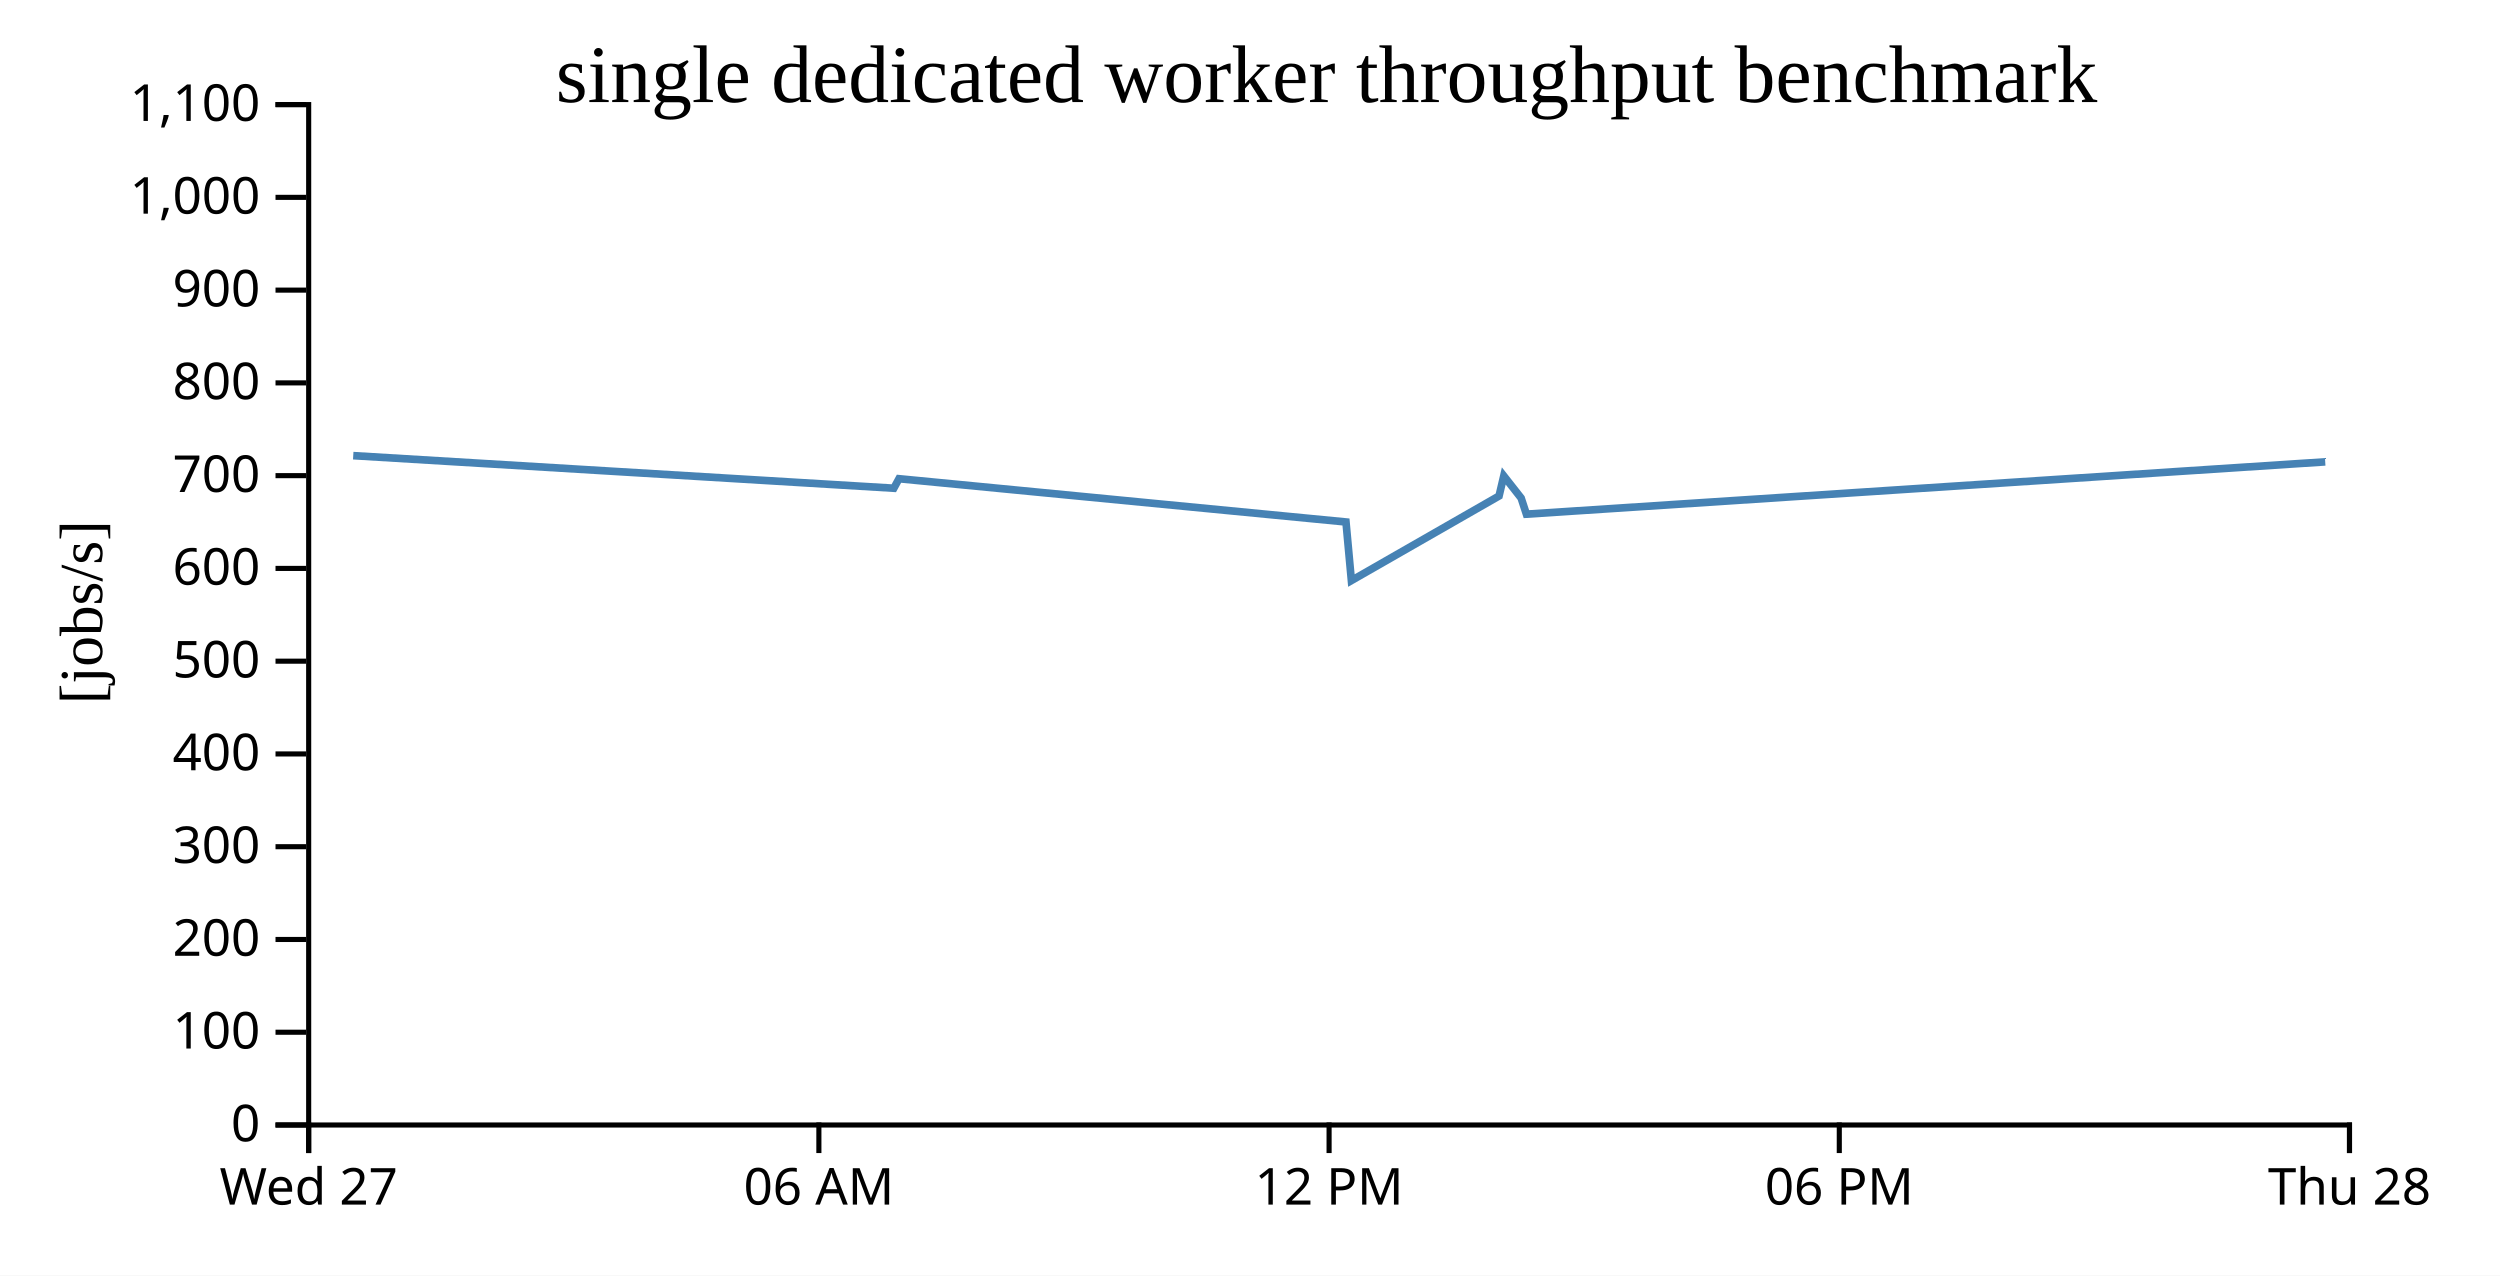
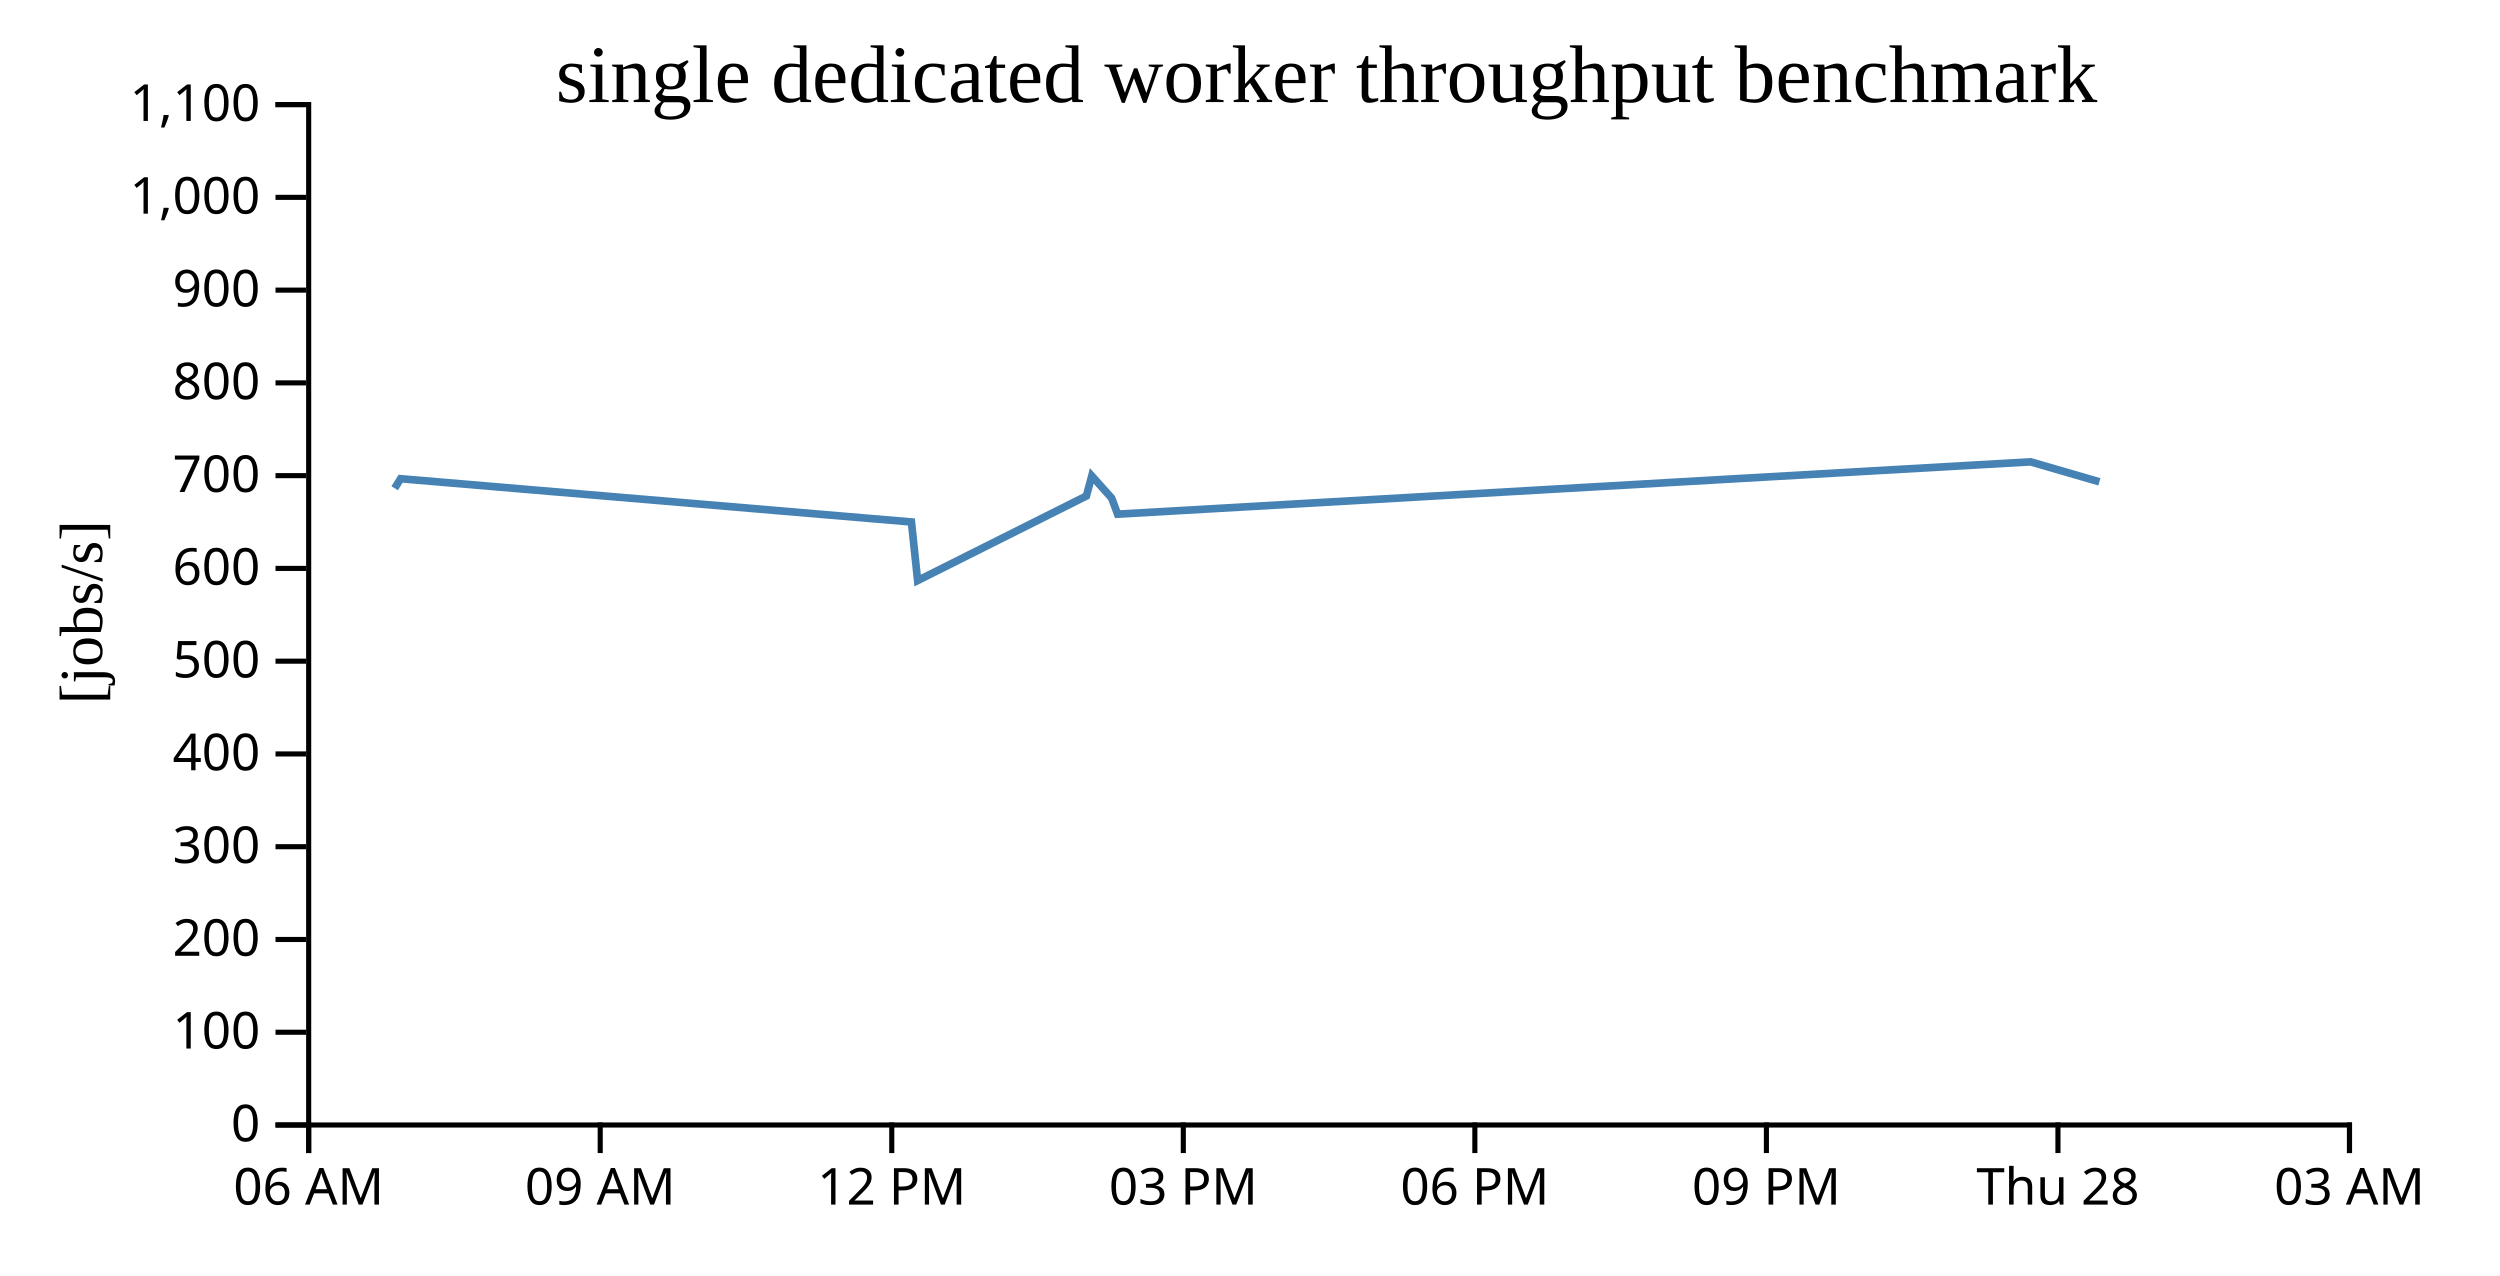
<svg xmlns="http://www.w3.org/2000/svg" width="490" height="250">
  <rect width="100%" height="100%" fill="white" />
  <g transform="translate(60,20)">
    <g transform="translate(0,200)" fill="none" font-size="10" font-family="sans-serif" text-anchor="middle">
      <path class="domain" stroke="currentColor" d="M0.5,6V0.5H400.5V6" />
      <g class="tick" opacity="1" transform="translate(0.5,0)">
        <line stroke="currentColor" y2="6" />
-         <text fill="currentColor" y="9" dy="0.71em">Wed 27</text>
-       </g>
-       <g class="tick" opacity="1" transform="translate(100.5,0)">
-         <line stroke="currentColor" y2="6" />
        <text fill="currentColor" y="9" dy="0.71em">06 AM</text>
      </g>
-       <g class="tick" opacity="1" transform="translate(200.5,0)">
+       <g class="tick" opacity="1" transform="translate(57.64286,0)">
+         <line stroke="currentColor" y2="6" />
+         <text fill="currentColor" y="9" dy="0.71em">09 AM</text>
+       </g>
+       <g class="tick" opacity="1" transform="translate(114.7857,0)">
        <line stroke="currentColor" y2="6" />
        <text fill="currentColor" y="9" dy="0.71em">12 PM</text>
      </g>
-       <g class="tick" opacity="1" transform="translate(300.5,0)">
+       <g class="tick" opacity="1" transform="translate(171.9286,0)">
+         <line stroke="currentColor" y2="6" />
+         <text fill="currentColor" y="9" dy="0.71em">03 PM</text>
+       </g>
+       <g class="tick" opacity="1" transform="translate(229.0714,0)">
        <line stroke="currentColor" y2="6" />
        <text fill="currentColor" y="9" dy="0.71em">06 PM</text>
      </g>
+       <g class="tick" opacity="1" transform="translate(286.2143,0)">
+         <line stroke="currentColor" y2="6" />
+         <text fill="currentColor" y="9" dy="0.71em">09 PM</text>
+       </g>
+       <g class="tick" opacity="1" transform="translate(343.3571,0)">
+         <line stroke="currentColor" y2="6" />
+         <text fill="currentColor" y="9" dy="0.71em">Thu 28</text>
+       </g>
      <g class="tick" opacity="1" transform="translate(400.5,0)">
        <line stroke="currentColor" y2="6" />
-         <text fill="currentColor" y="9" dy="0.71em">Thu 28</text>
+         <text fill="currentColor" y="9" dy="0.71em">03 AM</text>
      </g>
    </g>
    <g fill="none" font-size="10" font-family="sans-serif" text-anchor="end">
      <path class="domain" stroke="currentColor" d="M-6,200.5H0.5V0.5H-6" />
      <g class="tick" opacity="1" transform="translate(0,200.5)">
        <line stroke="currentColor" x2="-6" />
        <text fill="currentColor" x="-9" dy="0.32em">0</text>
      </g>
      <g class="tick" opacity="1" transform="translate(0,182.3182)">
        <line stroke="currentColor" x2="-6" />
        <text fill="currentColor" x="-9" dy="0.32em">100</text>
      </g>
      <g class="tick" opacity="1" transform="translate(0,164.1364)">
        <line stroke="currentColor" x2="-6" />
        <text fill="currentColor" x="-9" dy="0.32em">200</text>
      </g>
      <g class="tick" opacity="1" transform="translate(0,145.9545)">
        <line stroke="currentColor" x2="-6" />
        <text fill="currentColor" x="-9" dy="0.32em">300</text>
      </g>
      <g class="tick" opacity="1" transform="translate(0,127.7727)">
        <line stroke="currentColor" x2="-6" />
        <text fill="currentColor" x="-9" dy="0.32em">400</text>
      </g>
      <g class="tick" opacity="1" transform="translate(0,109.5909)">
        <line stroke="currentColor" x2="-6" />
        <text fill="currentColor" x="-9" dy="0.32em">500</text>
      </g>
      <g class="tick" opacity="1" transform="translate(0,91.40909)">
        <line stroke="currentColor" x2="-6" />
        <text fill="currentColor" x="-9" dy="0.32em">600</text>
      </g>
      <g class="tick" opacity="1" transform="translate(0,73.22727)">
        <line stroke="currentColor" x2="-6" />
        <text fill="currentColor" x="-9" dy="0.32em">700</text>
      </g>
      <g class="tick" opacity="1" transform="translate(0,55.04545)">
        <line stroke="currentColor" x2="-6" />
        <text fill="currentColor" x="-9" dy="0.32em">800</text>
      </g>
      <g class="tick" opacity="1" transform="translate(0,36.86364)">
        <line stroke="currentColor" x2="-6" />
        <text fill="currentColor" x="-9" dy="0.32em">900</text>
      </g>
      <g class="tick" opacity="1" transform="translate(0,18.68182)">
        <line stroke="currentColor" x2="-6" />
        <text fill="currentColor" x="-9" dy="0.32em">1,000</text>
      </g>
      <g class="tick" opacity="1" transform="translate(0,0.5)">
        <line stroke="currentColor" x2="-6" />
        <text fill="currentColor" x="-9" dy="0.32em">1,100</text>
      </g>
    </g>
    <text text-anchor="middle" style="font-size: 12px" transform="rotate(-90)" y="-40" x="-100">[jobs/s]</text>
    <text text-anchor="middle" style="font-size: 16px" y="0" x="200">single dedicated worker throughput benchmark</text>
-     <path fill="none" stroke="steelblue" stroke-width="1.5" d="M9.234,69.307L115.188,75.693L116.203,73.829L203.811,82.309L204.872,93.787L233.814,77.213L234.741,73.283L238.143,77.615L239.174,80.772L395.742,70.521" />
+     <path fill="none" stroke="steelblue" stroke-width="1.5" d="M17.358,75.693L18.518,73.829L118.641,82.309L119.854,93.787L152.931,77.213L153.99,73.283L157.878,77.615L159.056,80.772L337.991,70.521L351.48,74.435" />
  </g>
</svg>
